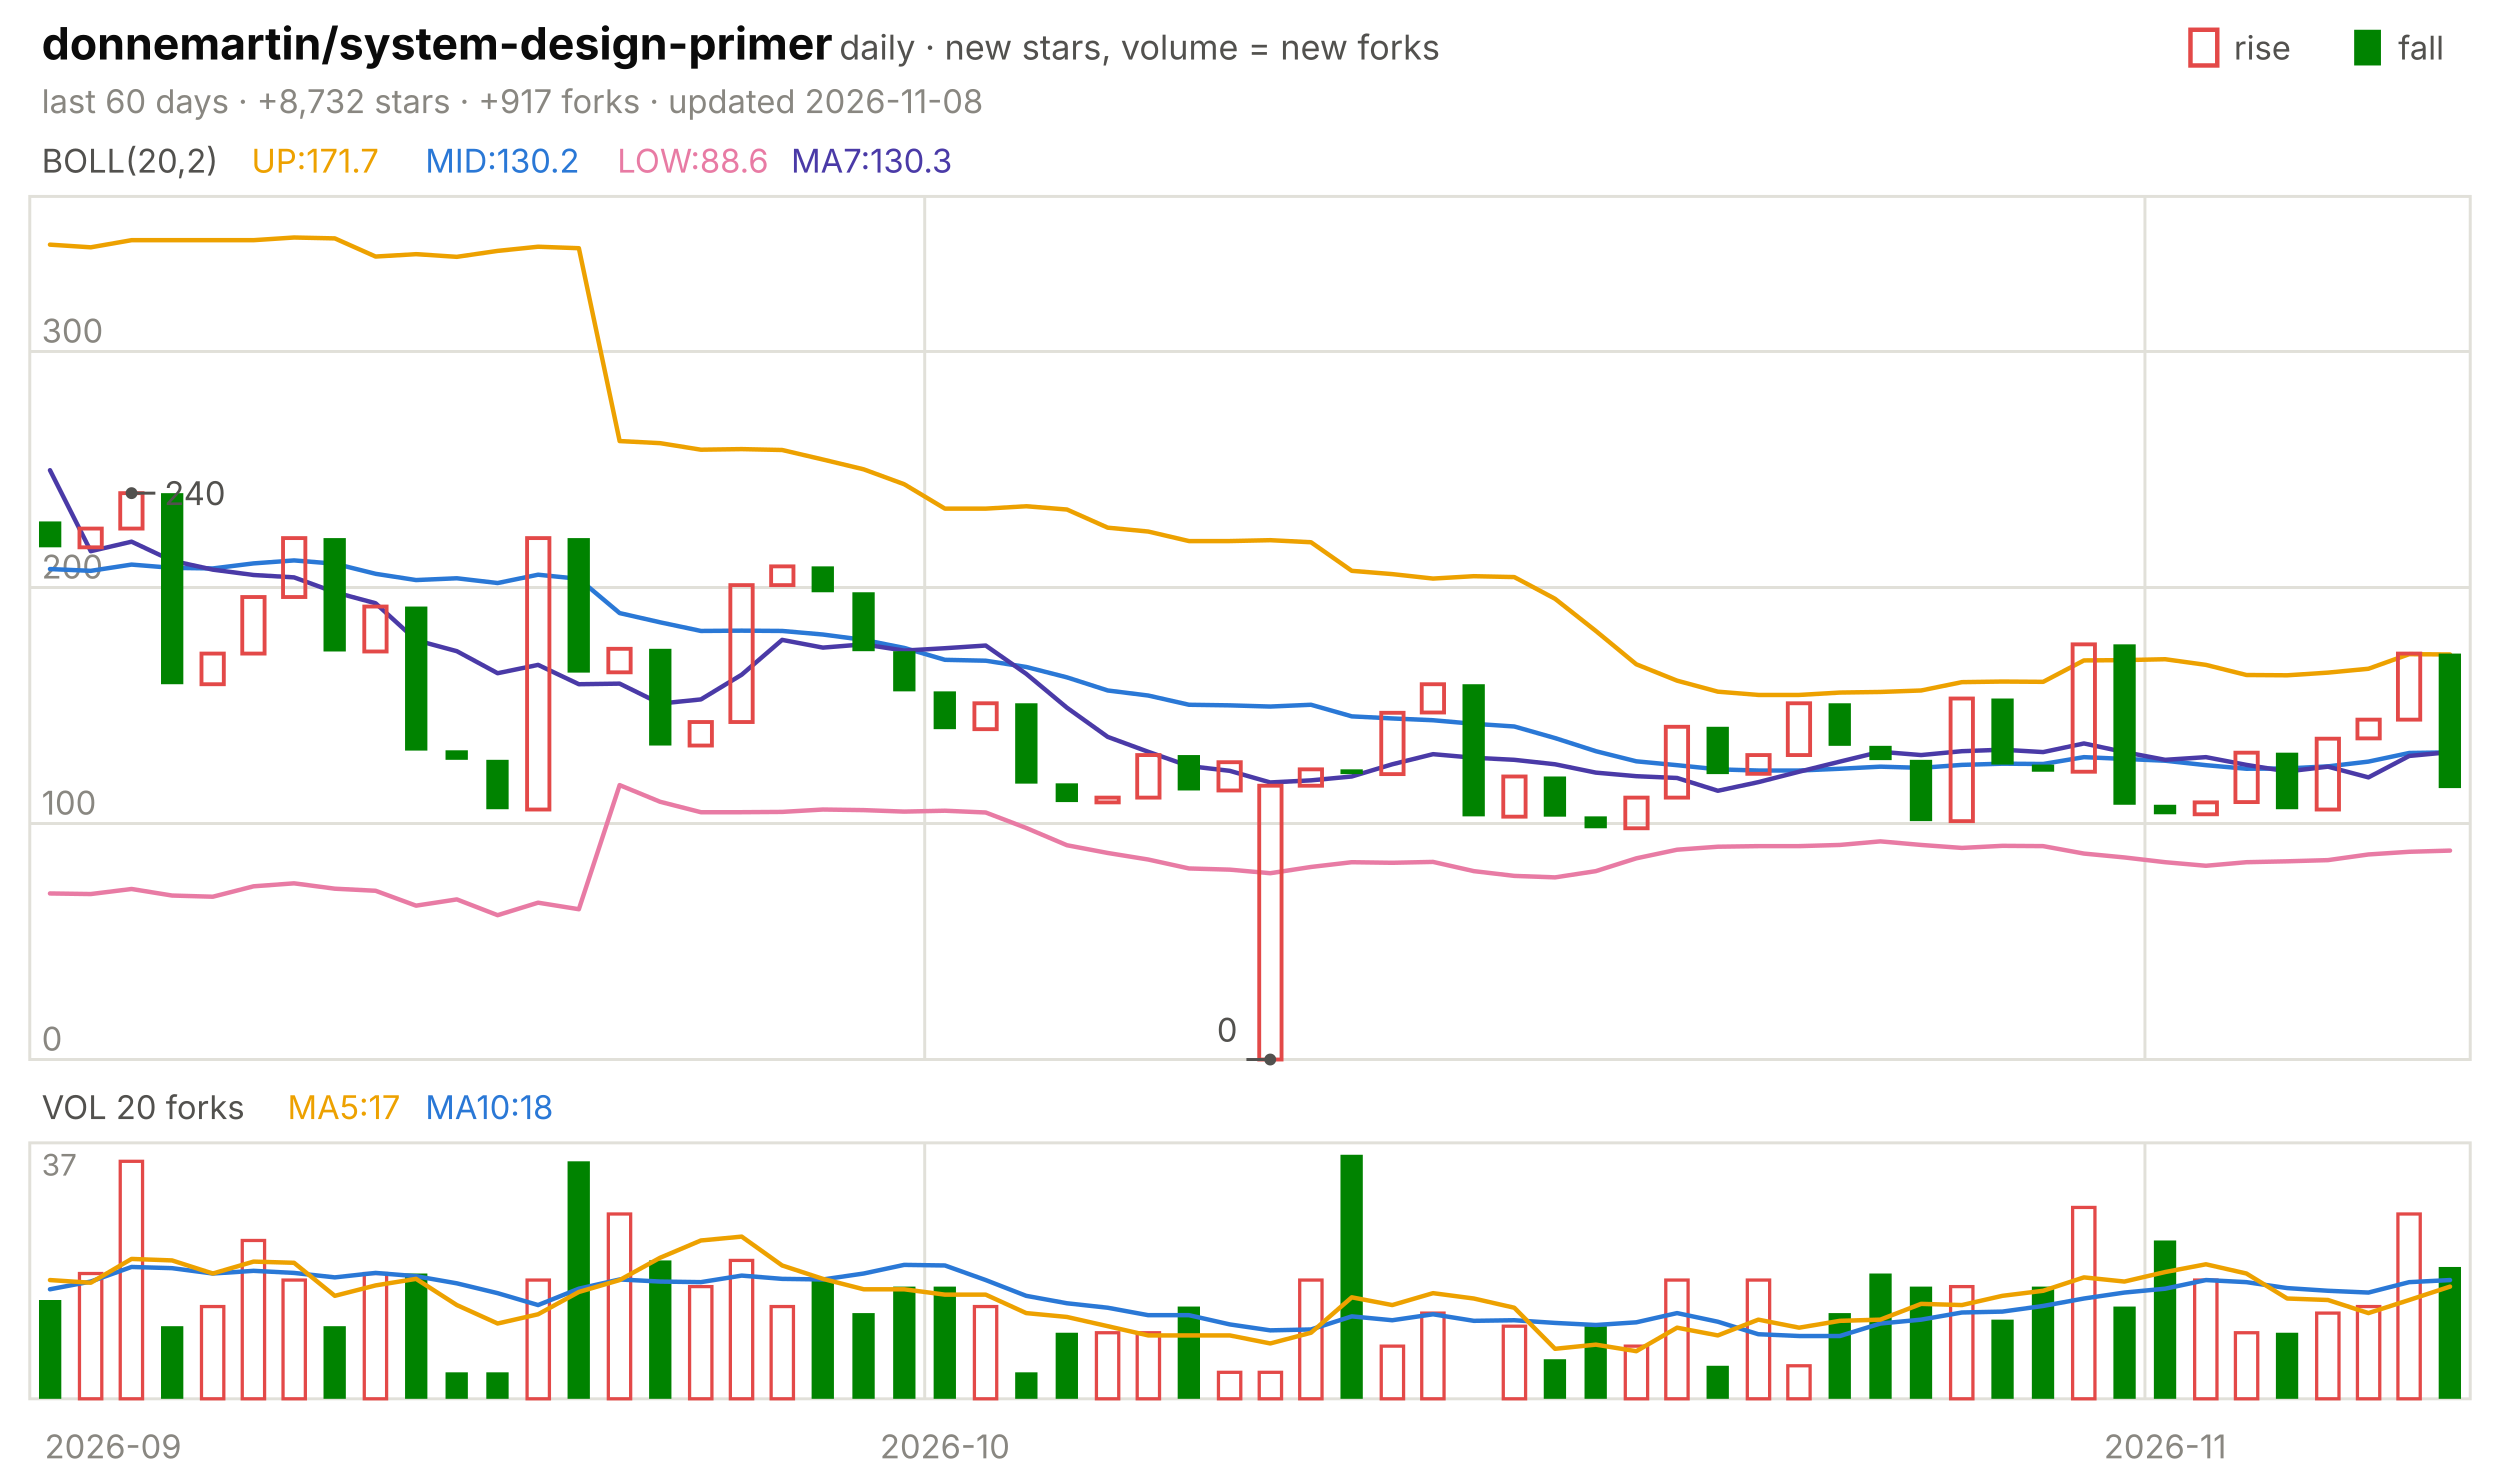
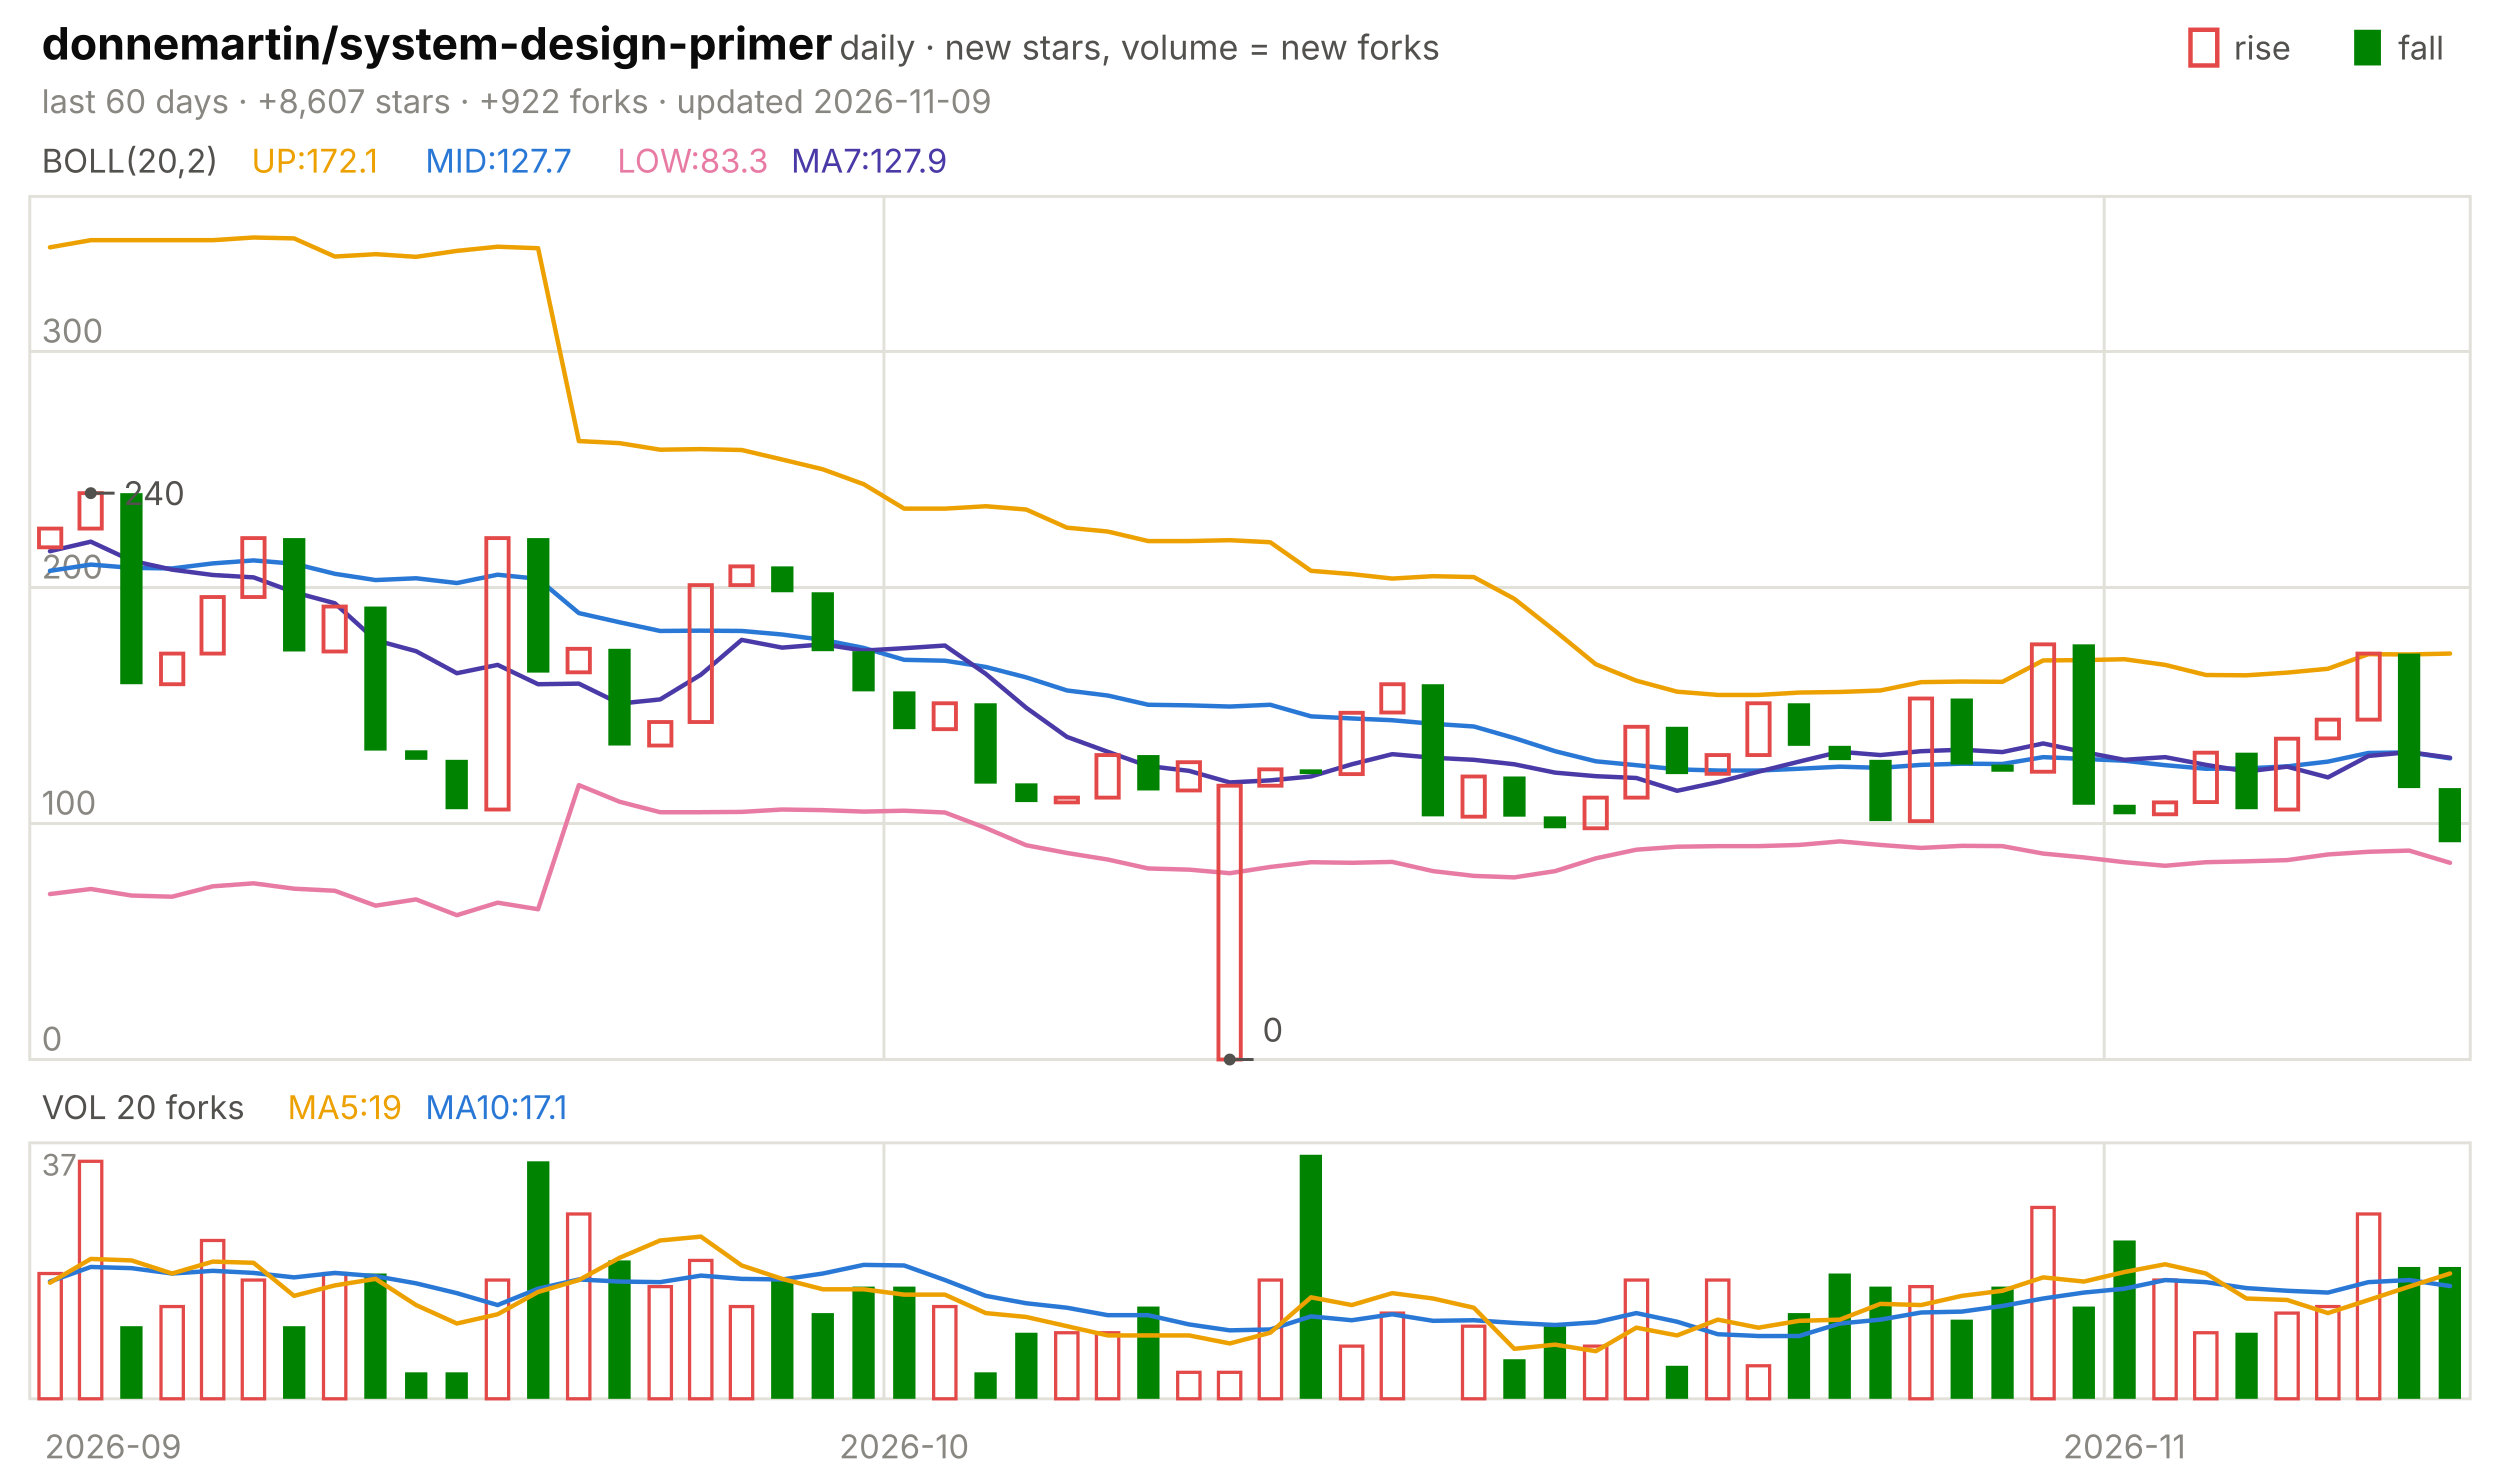
<svg xmlns="http://www.w3.org/2000/svg" viewBox="0 0 840 496" width="840" height="496" font-family="-apple-system,'Segoe UI',system-ui,sans-serif" role="img" aria-label="donnemartin/system-design-primer candlestick chart">
  <text x="14.0" y="20.0" font-size="15" fill="#0b0b0b" font-weight="650">donnemartin/system-design-primer</text>
  <text x="282.0" y="20.0" font-size="11.5" fill="#52514e">daily · new stars, volume = new forks</text>
  <text x="805.8" y="20.0" font-size="11.0" fill="#52514e">fall</text>
  <rect x="791" y="10" width="9" height="12" fill="#008300" />
  <text x="750.6" y="20.0" font-size="11.0" fill="#52514e">rise</text>
  <rect x="736" y="10" width="9" height="12" fill="none" stroke="#e34948" stroke-width="1.5" />
-   <text x="14.0" y="38.0" font-size="11.0" fill="#898781">last 60 days · +8,732 stars · +917 forks · updated 2026-11-08</text>
+   <text x="14.0" y="38.0" font-size="11.0" fill="#898781">last 60 days · +8,607 stars · +922 forks · updated 2026-11-09</text>
  <rect x="10" y="66" width="820" height="290" fill="none" stroke="#e1e0d9" />
  <rect x="10" y="384" width="820" height="86" fill="none" stroke="#e1e0d9" />
  <text x="38.0" y="490.0" font-size="11.0" fill="#898781" text-anchor="middle">2026-09</text>
-   <line x1="310.7" y1="66.0" x2="310.7" y2="356.0" stroke="#e1e0d9" stroke-width="1.0" />
-   <line x1="310.7" y1="384.0" x2="310.7" y2="470.0" stroke="#e1e0d9" stroke-width="1.0" />
-   <text x="317.5" y="490.0" font-size="11.0" fill="#898781" text-anchor="middle">2026-10</text>
-   <line x1="720.7" y1="66.0" x2="720.7" y2="356.0" stroke="#e1e0d9" stroke-width="1.0" />
-   <line x1="720.7" y1="384.0" x2="720.7" y2="470.0" stroke="#e1e0d9" stroke-width="1.0" />
-   <text x="727.5" y="490.0" font-size="11.0" fill="#898781" text-anchor="middle">2026-11</text>
+   <line x1="297.0" y1="66.0" x2="297.0" y2="356.0" stroke="#e1e0d9" stroke-width="1.0" />
+   <line x1="297.0" y1="384.0" x2="297.0" y2="470.0" stroke="#e1e0d9" stroke-width="1.0" />
+   <text x="303.8" y="490.0" font-size="11.0" fill="#898781" text-anchor="middle">2026-10</text>
+   <line x1="707.0" y1="66.0" x2="707.0" y2="356.0" stroke="#e1e0d9" stroke-width="1.0" />
+   <line x1="707.0" y1="384.0" x2="707.0" y2="470.0" stroke="#e1e0d9" stroke-width="1.0" />
+   <text x="713.8" y="490.0" font-size="11.0" fill="#898781" text-anchor="middle">2026-11</text>
  <text x="14.0" y="58.0" font-size="11.0" fill="#52514e">BOLL(20,2)</text>
-   <text x="84.5" y="58.0" font-size="11.0" fill="#eda100">UP:171.7</text>
-   <text x="142.9" y="58.0" font-size="11.0" fill="#2a78d6">MID:130.2</text>
-   <text x="207.4" y="58.0" font-size="11.0" fill="#e87ba4">LOW:88.6</text>
-   <text x="265.8" y="58.0" font-size="11.0" fill="#4a3aa7">MA7:130.3</text>
+   <text x="84.5" y="58.0" font-size="11.0" fill="#eda100">UP:172.1</text>
+   <text x="142.9" y="58.0" font-size="11.0" fill="#2a78d6">MID:127.7</text>
+   <text x="207.4" y="58.0" font-size="11.0" fill="#e87ba4">LOW:83.3</text>
+   <text x="265.8" y="58.0" font-size="11.0" fill="#4a3aa7">MA7:127.9</text>
  <line x1="10.0" y1="356.0" x2="830.0" y2="356.0" stroke="#e1e0d9" stroke-width="1.0" />
  <text x="14.0" y="353.0" font-size="11.0" fill="#898781">0</text>
  <line x1="10.0" y1="276.7" x2="830.0" y2="276.7" stroke="#e1e0d9" stroke-width="1.0" />
  <text x="14.0" y="273.7" font-size="11.0" fill="#898781">100</text>
  <line x1="10.0" y1="197.4" x2="830.0" y2="197.4" stroke="#e1e0d9" stroke-width="1.0" />
  <text x="14.0" y="194.4" font-size="11.0" fill="#898781">200</text>
  <line x1="10.0" y1="118.1" x2="830.0" y2="118.1" stroke="#e1e0d9" stroke-width="1.0" />
  <text x="14.0" y="115.1" font-size="11.0" fill="#898781">300</text>
-   <polyline points="16.8,82.2 30.5,83.1 44.2,80.7 57.8,80.7 71.5,80.7 85.2,80.7 98.8,79.8 112.5,80.1 126.2,86.2 139.8,85.4 153.5,86.3 167.2,84.3 180.8,82.9 194.5,83.4 208.2,148.2 221.8,148.9 235.5,151.1 249.2,150.9 262.8,151.2 276.5,154.4 290.2,157.7 303.8,162.7 317.5,170.9 331.2,170.9 344.8,170.1 358.5,171.2 372.2,177.3 385.8,178.6 399.5,181.8 413.2,181.8 426.8,181.5 440.5,182.2 454.2,191.8 467.8,192.9 481.5,194.4 495.2,193.6 508.8,193.9 522.5,201.2 536.2,212.0 549.8,223.2 563.5,228.7 577.2,232.4 590.8,233.5 604.5,233.5 618.2,232.7 631.8,232.5 645.5,232.0 659.2,229.2 672.8,229.0 686.5,229.1 700.2,221.9 713.8,221.8 727.5,221.5 741.2,223.4 754.8,226.8 768.5,226.9 782.2,226.0 795.8,224.7 809.5,219.8 823.2,219.9" fill="none" stroke="#eda100" stroke-width="1.5" stroke-linejoin="round" stroke-linecap="round" />
-   <polyline points="16.8,191.2 30.5,191.8 44.2,189.7 57.8,190.8 71.5,191.0 85.2,189.3 98.8,188.3 112.5,189.4 126.2,192.8 139.8,194.9 153.5,194.3 167.2,195.9 180.8,193.1 194.5,194.5 208.2,206.0 221.8,209.1 235.5,212.0 249.2,211.9 262.8,212.0 276.5,213.2 290.2,215.0 303.8,217.7 317.5,221.7 331.2,222.0 344.8,224.1 358.5,227.6 372.2,232.0 385.8,233.7 399.5,236.8 413.2,237.0 426.8,237.4 440.5,236.8 454.2,240.7 467.8,241.4 481.5,242.0 495.2,243.2 508.8,244.1 522.5,248.0 536.2,252.4 549.8,255.8 563.5,257.1 577.2,258.5 590.8,258.9 604.5,258.9 618.2,258.3 631.8,257.6 645.5,258.0 659.2,257.0 672.8,256.6 686.5,256.7 700.2,254.4 713.8,255.0 727.5,255.6 741.2,257.1 754.8,258.3 768.5,258.2 782.2,257.5 795.8,255.9 809.5,253.0 823.2,252.8" fill="none" stroke="#2a78d6" stroke-width="1.5" stroke-linejoin="round" stroke-linecap="round" />
-   <polyline points="16.8,300.2 30.5,300.4 44.2,298.7 57.8,300.9 71.5,301.3 85.2,297.8 98.8,296.8 112.5,298.6 126.2,299.3 139.8,304.3 153.5,302.2 167.2,307.5 180.8,303.3 194.5,305.5 208.2,263.8 221.8,269.4 235.5,272.9 249.2,272.9 262.8,272.8 276.5,272.0 290.2,272.2 303.8,272.7 317.5,272.4 331.2,273.0 344.8,278.2 358.5,284.0 372.2,286.6 385.8,288.8 399.5,291.8 413.2,292.2 426.8,293.4 440.5,291.3 454.2,289.7 467.8,289.9 481.5,289.6 495.2,292.7 508.8,294.3 522.5,294.8 536.2,292.7 549.8,288.4 563.5,285.5 577.2,284.5 590.8,284.3 604.5,284.3 618.2,283.9 631.8,282.7 645.5,283.9 659.2,284.9 672.8,284.2 686.5,284.3 700.2,286.8 713.8,288.1 727.5,289.7 741.2,290.9 754.8,289.7 768.5,289.4 782.2,289.0 795.8,287.1 809.5,286.2 823.2,285.8" fill="none" stroke="#e87ba4" stroke-width="1.5" stroke-linejoin="round" stroke-linecap="round" />
-   <polyline points="16.8,158.0 30.5,185.2 44.2,182.0 57.8,188.4 71.5,191.4 85.2,193.2 98.8,194.0 112.5,199.0 126.2,202.7 139.8,215.1 153.5,218.8 167.2,226.2 180.8,223.4 194.5,229.9 208.2,229.7 221.8,236.4 235.5,235.0 249.2,226.7 262.8,215.0 276.5,217.6 290.2,216.5 303.8,218.6 317.5,217.8 331.2,216.9 344.8,226.4 358.5,237.8 372.2,247.6 385.8,252.6 399.5,257.4 413.2,259.0 426.8,262.9 440.5,262.2 454.2,260.9 467.8,256.8 481.5,253.4 495.2,254.6 508.8,255.3 522.5,256.8 536.2,259.6 549.8,260.8 563.5,261.4 577.2,265.7 590.8,262.8 604.5,259.3 618.2,255.9 631.8,252.6 645.5,253.7 659.2,252.4 672.8,251.9 686.5,252.7 700.2,249.8 713.8,252.7 727.5,255.3 741.2,254.4 754.8,257.0 768.5,259.2 782.2,257.6 795.8,261.2 809.5,254.0 823.2,252.7" fill="none" stroke="#4a3aa7" stroke-width="1.5" stroke-linejoin="round" stroke-linecap="round" />
-   <rect x="13.1" y="175.2" width="7.5" height="8.7" fill="#008300" />
-   <rect x="26.7" y="177.6" width="7.5" height="6.3" fill="none" stroke="#e34948" stroke-width="1.3" />
-   <rect x="40.4" y="165.7" width="7.5" height="11.9" fill="none" stroke="#e34948" stroke-width="1.3" />
-   <rect x="54.1" y="165.7" width="7.5" height="64.2" fill="#008300" />
-   <rect x="67.7" y="219.6" width="7.5" height="10.3" fill="none" stroke="#e34948" stroke-width="1.3" />
-   <rect x="81.4" y="200.6" width="7.5" height="19.0" fill="none" stroke="#e34948" stroke-width="1.3" />
-   <rect x="95.1" y="180.8" width="7.5" height="19.8" fill="none" stroke="#e34948" stroke-width="1.3" />
-   <rect x="108.7" y="180.8" width="7.5" height="38.1" fill="#008300" />
-   <rect x="122.4" y="203.8" width="7.5" height="15.1" fill="none" stroke="#e34948" stroke-width="1.3" />
-   <rect x="136.1" y="203.8" width="7.5" height="48.4" fill="#008300" />
-   <rect x="149.7" y="252.1" width="7.5" height="3.2" fill="#008300" />
-   <rect x="163.4" y="255.3" width="7.5" height="16.6" fill="#008300" />
-   <rect x="177.1" y="180.8" width="7.5" height="91.2" fill="none" stroke="#e34948" stroke-width="1.3" />
-   <rect x="190.7" y="180.8" width="7.5" height="45.2" fill="#008300" />
-   <rect x="204.4" y="218.0" width="7.5" height="7.9" fill="none" stroke="#e34948" stroke-width="1.3" />
-   <rect x="218.1" y="218.0" width="7.5" height="32.5" fill="#008300" />
-   <rect x="231.7" y="242.6" width="7.5" height="7.9" fill="none" stroke="#e34948" stroke-width="1.3" />
-   <rect x="245.4" y="196.6" width="7.5" height="46.0" fill="none" stroke="#e34948" stroke-width="1.3" />
-   <rect x="259.1" y="190.3" width="7.5" height="6.3" fill="none" stroke="#e34948" stroke-width="1.3" />
-   <rect x="272.7" y="190.3" width="7.5" height="8.7" fill="#008300" />
-   <rect x="286.4" y="199.0" width="7.5" height="19.8" fill="#008300" />
-   <rect x="300.1" y="218.8" width="7.5" height="13.5" fill="#008300" />
-   <rect x="313.7" y="232.3" width="7.5" height="12.7" fill="#008300" />
-   <rect x="327.4" y="236.3" width="7.5" height="8.7" fill="none" stroke="#e34948" stroke-width="1.3" />
-   <rect x="341.1" y="236.3" width="7.5" height="27.0" fill="#008300" />
-   <rect x="354.7" y="263.2" width="7.5" height="6.3" fill="#008300" />
-   <rect x="368.4" y="268.0" width="7.5" height="1.6" fill="none" stroke="#e34948" stroke-width="1.3" />
-   <rect x="382.1" y="253.7" width="7.5" height="14.3" fill="none" stroke="#e34948" stroke-width="1.3" />
-   <rect x="395.7" y="253.7" width="7.5" height="11.9" fill="#008300" />
-   <rect x="409.4" y="256.1" width="7.5" height="9.5" fill="none" stroke="#e34948" stroke-width="1.3" />
-   <rect x="423.1" y="264.0" width="7.5" height="92.0" fill="none" stroke="#e34948" stroke-width="1.3" />
-   <rect x="436.7" y="258.5" width="7.5" height="5.5" fill="none" stroke="#e34948" stroke-width="1.3" />
-   <rect x="450.4" y="258.5" width="7.5" height="1.6" fill="#008300" />
-   <rect x="464.1" y="239.5" width="7.5" height="20.6" fill="none" stroke="#e34948" stroke-width="1.3" />
-   <rect x="477.7" y="229.9" width="7.5" height="9.5" fill="none" stroke="#e34948" stroke-width="1.3" />
-   <rect x="491.4" y="229.9" width="7.5" height="44.4" fill="#008300" />
-   <rect x="505.1" y="260.9" width="7.5" height="13.5" fill="none" stroke="#e34948" stroke-width="1.3" />
-   <rect x="518.7" y="260.9" width="7.5" height="13.5" fill="#008300" />
-   <rect x="532.4" y="274.3" width="7.5" height="4.0" fill="#008300" />
-   <rect x="546.1" y="268.0" width="7.5" height="10.3" fill="none" stroke="#e34948" stroke-width="1.3" />
-   <rect x="559.7" y="244.2" width="7.5" height="23.8" fill="none" stroke="#e34948" stroke-width="1.3" />
-   <rect x="573.4" y="244.2" width="7.5" height="15.9" fill="#008300" />
-   <rect x="587.1" y="253.7" width="7.5" height="6.3" fill="none" stroke="#e34948" stroke-width="1.3" />
-   <rect x="600.7" y="236.3" width="7.5" height="17.4" fill="none" stroke="#e34948" stroke-width="1.3" />
-   <rect x="614.4" y="236.3" width="7.5" height="14.3" fill="#008300" />
-   <rect x="628.1" y="250.6" width="7.5" height="4.8" fill="#008300" />
-   <rect x="641.7" y="255.3" width="7.5" height="20.6" fill="#008300" />
-   <rect x="655.4" y="234.7" width="7.5" height="41.2" fill="none" stroke="#e34948" stroke-width="1.3" />
-   <rect x="669.1" y="234.7" width="7.5" height="22.2" fill="#008300" />
-   <rect x="682.7" y="256.9" width="7.5" height="2.4" fill="#008300" />
-   <rect x="696.4" y="216.5" width="7.5" height="42.8" fill="none" stroke="#e34948" stroke-width="1.3" />
-   <rect x="710.1" y="216.5" width="7.5" height="53.9" fill="#008300" />
-   <rect x="723.7" y="270.4" width="7.5" height="3.2" fill="#008300" />
-   <rect x="737.4" y="269.6" width="7.5" height="4.0" fill="none" stroke="#e34948" stroke-width="1.3" />
-   <rect x="751.1" y="252.9" width="7.5" height="16.6" fill="none" stroke="#e34948" stroke-width="1.3" />
-   <rect x="764.7" y="252.9" width="7.5" height="19.0" fill="#008300" />
-   <rect x="778.4" y="248.2" width="7.5" height="23.8" fill="none" stroke="#e34948" stroke-width="1.3" />
-   <rect x="792.1" y="241.8" width="7.5" height="6.3" fill="none" stroke="#e34948" stroke-width="1.3" />
-   <rect x="805.7" y="219.6" width="7.5" height="22.2" fill="none" stroke="#e34948" stroke-width="1.3" />
-   <rect x="819.4" y="219.6" width="7.5" height="45.2" fill="#008300" />
-   <circle cx="44.2" cy="165.7" r="2" fill="#52514e" />
-   <line x1="44.2" y1="165.7" x2="52.2" y2="165.7" stroke="#52514e" stroke-width="1.0" />
-   <text x="55.2" y="169.7" font-size="11.0" fill="#52514e">240</text>
-   <circle cx="426.8" cy="356.0" r="2" fill="#52514e" />
-   <line x1="426.8" y1="356.0" x2="418.8" y2="356.0" stroke="#52514e" stroke-width="1.0" />
-   <text x="415.8" y="350.0" font-size="11.0" fill="#52514e" text-anchor="end">0</text>
+   <polyline points="16.8,83.1 30.5,80.7 44.2,80.7 57.8,80.7 71.5,80.7 85.2,79.8 98.8,80.1 112.5,86.2 126.2,85.4 139.8,86.3 153.5,84.3 167.2,82.9 180.8,83.4 194.5,148.2 208.2,148.9 221.8,151.1 235.5,150.9 249.2,151.2 262.8,154.4 276.5,157.7 290.2,162.7 303.8,170.9 317.5,170.9 331.2,170.1 344.8,171.2 358.5,177.3 372.2,178.6 385.8,181.8 399.5,181.8 413.2,181.5 426.8,182.2 440.5,191.8 454.2,192.9 467.8,194.4 481.5,193.6 495.2,193.9 508.8,201.2 522.5,212.0 536.2,223.2 549.8,228.7 563.5,232.4 577.2,233.5 590.8,233.5 604.5,232.7 618.2,232.5 631.8,232.0 645.5,229.2 659.2,229.0 672.8,229.1 686.5,221.9 700.2,221.8 713.8,221.5 727.5,223.4 741.2,226.8 754.8,226.9 768.5,226.0 782.2,224.7 795.8,219.8 809.5,219.9 823.2,219.6" fill="none" stroke="#eda100" stroke-width="1.5" stroke-linejoin="round" stroke-linecap="round" />
+   <polyline points="16.8,191.8 30.5,189.7 44.2,190.8 57.8,191.0 71.5,189.3 85.2,188.3 98.8,189.4 112.5,192.8 126.2,194.9 139.8,194.3 153.5,195.9 167.2,193.1 180.8,194.5 194.5,206.0 208.2,209.1 221.8,212.0 235.5,211.9 249.2,212.0 262.8,213.2 276.5,215.0 290.2,217.7 303.8,221.7 317.5,222.0 331.2,224.1 344.8,227.6 358.5,232.0 372.2,233.7 385.8,236.8 399.5,237.0 413.2,237.4 426.8,236.8 440.5,240.7 454.2,241.4 467.8,242.0 481.5,243.2 495.2,244.1 508.8,248.0 522.5,252.4 536.2,255.8 549.8,257.1 563.5,258.5 577.2,258.9 590.8,258.9 604.5,258.3 618.2,257.6 631.8,258.0 645.5,257.0 659.2,256.6 672.8,256.7 686.5,254.4 700.2,255.0 713.8,255.6 727.5,257.1 741.2,258.3 754.8,258.2 768.5,257.5 782.2,255.9 795.8,253.0 809.5,252.8 823.2,254.8" fill="none" stroke="#2a78d6" stroke-width="1.5" stroke-linejoin="round" stroke-linecap="round" />
+   <polyline points="16.8,300.4 30.5,298.7 44.2,300.9 57.8,301.3 71.5,297.8 85.2,296.8 98.8,298.6 112.5,299.3 126.2,304.3 139.8,302.2 153.5,307.5 167.2,303.3 180.8,305.5 194.5,263.8 208.2,269.4 221.8,272.9 235.5,272.9 249.2,272.8 262.8,272.0 276.5,272.2 290.2,272.7 303.8,272.4 317.5,273.0 331.2,278.2 344.8,284.0 358.5,286.6 372.2,288.8 385.8,291.8 399.5,292.2 413.2,293.4 426.8,291.3 440.5,289.7 454.2,289.9 467.8,289.6 481.5,292.7 495.2,294.3 508.8,294.8 522.5,292.7 536.2,288.4 549.8,285.5 563.5,284.5 577.2,284.3 590.8,284.3 604.5,283.9 618.2,282.7 631.8,283.9 645.5,284.9 659.2,284.2 672.8,284.3 686.5,286.8 700.2,288.1 713.8,289.7 727.5,290.9 741.2,289.7 754.8,289.4 768.5,289.0 782.2,287.1 795.8,286.2 809.5,285.8 823.2,289.9" fill="none" stroke="#e87ba4" stroke-width="1.5" stroke-linejoin="round" stroke-linecap="round" />
+   <polyline points="16.8,185.2 30.5,182.0 44.2,188.4 57.8,191.4 71.5,193.2 85.2,194.0 98.8,199.0 112.5,202.7 126.2,215.1 139.8,218.8 153.5,226.2 167.2,223.4 180.8,229.9 194.5,229.7 208.2,236.4 221.8,235.0 235.5,226.7 249.2,215.0 262.8,217.6 276.5,216.5 290.2,218.6 303.8,217.8 317.5,216.9 331.2,226.4 344.8,237.8 358.5,247.6 372.2,252.6 385.8,257.4 399.5,259.0 413.2,262.9 426.8,262.2 440.5,260.9 454.2,256.8 467.8,253.4 481.5,254.6 495.2,255.3 508.8,256.8 522.5,259.6 536.2,260.8 549.8,261.4 563.5,265.7 577.2,262.8 590.8,259.3 604.5,255.9 618.2,252.6 631.8,253.7 645.5,252.4 659.2,251.9 672.8,252.7 686.5,249.8 700.2,252.7 713.8,255.3 727.5,254.4 741.2,257.0 754.8,259.2 768.5,257.6 782.2,261.2 795.8,254.0 809.5,252.7 823.2,254.6" fill="none" stroke="#4a3aa7" stroke-width="1.5" stroke-linejoin="round" stroke-linecap="round" />
+   <rect x="13.1" y="177.6" width="7.5" height="6.3" fill="none" stroke="#e34948" stroke-width="1.3" />
+   <rect x="26.7" y="165.7" width="7.5" height="11.9" fill="none" stroke="#e34948" stroke-width="1.3" />
+   <rect x="40.4" y="165.7" width="7.5" height="64.2" fill="#008300" />
+   <rect x="54.1" y="219.6" width="7.5" height="10.3" fill="none" stroke="#e34948" stroke-width="1.3" />
+   <rect x="67.7" y="200.6" width="7.5" height="19.0" fill="none" stroke="#e34948" stroke-width="1.3" />
+   <rect x="81.4" y="180.8" width="7.5" height="19.8" fill="none" stroke="#e34948" stroke-width="1.3" />
+   <rect x="95.1" y="180.8" width="7.5" height="38.1" fill="#008300" />
+   <rect x="108.7" y="203.8" width="7.5" height="15.1" fill="none" stroke="#e34948" stroke-width="1.3" />
+   <rect x="122.4" y="203.8" width="7.5" height="48.4" fill="#008300" />
+   <rect x="136.1" y="252.1" width="7.5" height="3.2" fill="#008300" />
+   <rect x="149.7" y="255.3" width="7.5" height="16.6" fill="#008300" />
+   <rect x="163.4" y="180.8" width="7.5" height="91.2" fill="none" stroke="#e34948" stroke-width="1.3" />
+   <rect x="177.1" y="180.8" width="7.5" height="45.2" fill="#008300" />
+   <rect x="190.7" y="218.0" width="7.5" height="7.9" fill="none" stroke="#e34948" stroke-width="1.3" />
+   <rect x="204.4" y="218.0" width="7.5" height="32.5" fill="#008300" />
+   <rect x="218.1" y="242.6" width="7.5" height="7.9" fill="none" stroke="#e34948" stroke-width="1.3" />
+   <rect x="231.7" y="196.6" width="7.5" height="46.0" fill="none" stroke="#e34948" stroke-width="1.3" />
+   <rect x="245.4" y="190.3" width="7.5" height="6.3" fill="none" stroke="#e34948" stroke-width="1.3" />
+   <rect x="259.1" y="190.3" width="7.5" height="8.7" fill="#008300" />
+   <rect x="272.7" y="199.0" width="7.5" height="19.8" fill="#008300" />
+   <rect x="286.4" y="218.8" width="7.5" height="13.5" fill="#008300" />
+   <rect x="300.1" y="232.3" width="7.5" height="12.7" fill="#008300" />
+   <rect x="313.7" y="236.3" width="7.5" height="8.7" fill="none" stroke="#e34948" stroke-width="1.3" />
+   <rect x="327.4" y="236.3" width="7.5" height="27.0" fill="#008300" />
+   <rect x="341.1" y="263.2" width="7.5" height="6.3" fill="#008300" />
+   <rect x="354.7" y="268.0" width="7.5" height="1.6" fill="none" stroke="#e34948" stroke-width="1.3" />
+   <rect x="368.4" y="253.7" width="7.5" height="14.3" fill="none" stroke="#e34948" stroke-width="1.3" />
+   <rect x="382.1" y="253.7" width="7.5" height="11.9" fill="#008300" />
+   <rect x="395.7" y="256.1" width="7.5" height="9.5" fill="none" stroke="#e34948" stroke-width="1.3" />
+   <rect x="409.4" y="264.0" width="7.5" height="92.0" fill="none" stroke="#e34948" stroke-width="1.3" />
+   <rect x="423.1" y="258.5" width="7.5" height="5.5" fill="none" stroke="#e34948" stroke-width="1.3" />
+   <rect x="436.7" y="258.5" width="7.5" height="1.6" fill="#008300" />
+   <rect x="450.4" y="239.5" width="7.5" height="20.6" fill="none" stroke="#e34948" stroke-width="1.3" />
+   <rect x="464.1" y="229.9" width="7.5" height="9.5" fill="none" stroke="#e34948" stroke-width="1.3" />
+   <rect x="477.7" y="229.9" width="7.5" height="44.4" fill="#008300" />
+   <rect x="491.4" y="260.9" width="7.5" height="13.5" fill="none" stroke="#e34948" stroke-width="1.3" />
+   <rect x="505.1" y="260.9" width="7.5" height="13.5" fill="#008300" />
+   <rect x="518.7" y="274.3" width="7.5" height="4.0" fill="#008300" />
+   <rect x="532.4" y="268.0" width="7.5" height="10.3" fill="none" stroke="#e34948" stroke-width="1.3" />
+   <rect x="546.1" y="244.2" width="7.5" height="23.8" fill="none" stroke="#e34948" stroke-width="1.3" />
+   <rect x="559.7" y="244.2" width="7.5" height="15.9" fill="#008300" />
+   <rect x="573.4" y="253.7" width="7.5" height="6.3" fill="none" stroke="#e34948" stroke-width="1.3" />
+   <rect x="587.1" y="236.3" width="7.5" height="17.4" fill="none" stroke="#e34948" stroke-width="1.3" />
+   <rect x="600.7" y="236.3" width="7.5" height="14.3" fill="#008300" />
+   <rect x="614.4" y="250.6" width="7.5" height="4.8" fill="#008300" />
+   <rect x="628.1" y="255.3" width="7.5" height="20.6" fill="#008300" />
+   <rect x="641.7" y="234.7" width="7.5" height="41.2" fill="none" stroke="#e34948" stroke-width="1.3" />
+   <rect x="655.4" y="234.7" width="7.5" height="22.2" fill="#008300" />
+   <rect x="669.1" y="256.9" width="7.5" height="2.4" fill="#008300" />
+   <rect x="682.7" y="216.5" width="7.5" height="42.8" fill="none" stroke="#e34948" stroke-width="1.3" />
+   <rect x="696.4" y="216.5" width="7.5" height="53.9" fill="#008300" />
+   <rect x="710.1" y="270.4" width="7.5" height="3.2" fill="#008300" />
+   <rect x="723.7" y="269.6" width="7.5" height="4.0" fill="none" stroke="#e34948" stroke-width="1.3" />
+   <rect x="737.4" y="252.9" width="7.5" height="16.6" fill="none" stroke="#e34948" stroke-width="1.3" />
+   <rect x="751.1" y="252.9" width="7.5" height="19.0" fill="#008300" />
+   <rect x="764.7" y="248.2" width="7.5" height="23.8" fill="none" stroke="#e34948" stroke-width="1.3" />
+   <rect x="778.4" y="241.8" width="7.5" height="6.3" fill="none" stroke="#e34948" stroke-width="1.3" />
+   <rect x="792.1" y="219.6" width="7.5" height="22.2" fill="none" stroke="#e34948" stroke-width="1.3" />
+   <rect x="805.7" y="219.6" width="7.5" height="45.2" fill="#008300" />
+   <rect x="819.4" y="264.8" width="7.5" height="18.2" fill="#008300" />
+   <circle cx="30.5" cy="165.7" r="2" fill="#52514e" />
+   <line x1="30.5" y1="165.7" x2="38.5" y2="165.7" stroke="#52514e" stroke-width="1.0" />
+   <text x="41.5" y="169.7" font-size="11.0" fill="#52514e">240</text>
+   <circle cx="413.2" cy="356.0" r="2" fill="#52514e" />
+   <line x1="413.2" y1="356.0" x2="421.2" y2="356.0" stroke="#52514e" stroke-width="1.0" />
+   <text x="424.2" y="350.0" font-size="11.0" fill="#52514e">0</text>
  <text x="14.0" y="376.0" font-size="11.0" fill="#52514e">VOL 20 forks</text>
-   <text x="96.6" y="376.0" font-size="11.0" fill="#eda100">MA5:17</text>
-   <text x="142.9" y="376.0" font-size="11.0" fill="#2a78d6">MA10:18</text>
+   <text x="96.6" y="376.0" font-size="11.0" fill="#eda100">MA5:19</text>
+   <text x="142.9" y="376.0" font-size="11.0" fill="#2a78d6">MA10:17.1</text>
  <text x="14.0" y="395.0" font-size="10" fill="#898781">37</text>
-   <rect x="13.1" y="436.8" width="7.5" height="33.2" fill="#008300" />
-   <rect x="26.7" y="427.9" width="7.5" height="42.1" fill="none" stroke="#e34948" stroke-width="1.1" />
-   <rect x="40.4" y="390.2" width="7.5" height="79.8" fill="none" stroke="#e34948" stroke-width="1.1" />
-   <rect x="54.1" y="445.6" width="7.5" height="24.4" fill="#008300" />
-   <rect x="67.7" y="439.0" width="7.5" height="31.0" fill="none" stroke="#e34948" stroke-width="1.1" />
-   <rect x="81.4" y="416.8" width="7.5" height="53.2" fill="none" stroke="#e34948" stroke-width="1.1" />
-   <rect x="95.1" y="430.1" width="7.5" height="39.9" fill="none" stroke="#e34948" stroke-width="1.1" />
-   <rect x="108.7" y="445.6" width="7.5" height="24.4" fill="#008300" />
-   <rect x="122.4" y="427.9" width="7.5" height="42.1" fill="none" stroke="#e34948" stroke-width="1.1" />
-   <rect x="136.1" y="427.9" width="7.5" height="42.1" fill="#008300" />
+   <rect x="13.1" y="427.9" width="7.5" height="42.1" fill="none" stroke="#e34948" stroke-width="1.1" />
+   <rect x="26.7" y="390.2" width="7.5" height="79.8" fill="none" stroke="#e34948" stroke-width="1.1" />
+   <rect x="40.4" y="445.6" width="7.5" height="24.4" fill="#008300" />
+   <rect x="54.1" y="439.0" width="7.5" height="31.0" fill="none" stroke="#e34948" stroke-width="1.1" />
+   <rect x="67.7" y="416.8" width="7.5" height="53.2" fill="none" stroke="#e34948" stroke-width="1.1" />
+   <rect x="81.4" y="430.1" width="7.5" height="39.9" fill="none" stroke="#e34948" stroke-width="1.1" />
+   <rect x="95.1" y="445.6" width="7.5" height="24.4" fill="#008300" />
+   <rect x="108.7" y="427.9" width="7.5" height="42.1" fill="none" stroke="#e34948" stroke-width="1.1" />
+   <rect x="122.4" y="427.9" width="7.5" height="42.1" fill="#008300" />
+   <rect x="136.1" y="461.1" width="7.5" height="8.9" fill="#008300" />
  <rect x="149.7" y="461.1" width="7.5" height="8.9" fill="#008300" />
-   <rect x="163.4" y="461.1" width="7.5" height="8.9" fill="#008300" />
-   <rect x="177.1" y="430.1" width="7.5" height="39.9" fill="none" stroke="#e34948" stroke-width="1.1" />
-   <rect x="190.7" y="390.2" width="7.5" height="79.8" fill="#008300" />
-   <rect x="204.4" y="407.9" width="7.5" height="62.1" fill="none" stroke="#e34948" stroke-width="1.1" />
-   <rect x="218.1" y="423.5" width="7.5" height="46.5" fill="#008300" />
-   <rect x="231.7" y="432.3" width="7.5" height="37.7" fill="none" stroke="#e34948" stroke-width="1.1" />
-   <rect x="245.4" y="423.5" width="7.5" height="46.5" fill="none" stroke="#e34948" stroke-width="1.1" />
-   <rect x="259.1" y="439.0" width="7.5" height="31.0" fill="none" stroke="#e34948" stroke-width="1.1" />
-   <rect x="272.7" y="430.1" width="7.5" height="39.9" fill="#008300" />
-   <rect x="286.4" y="441.2" width="7.5" height="28.8" fill="#008300" />
+   <rect x="163.4" y="430.1" width="7.5" height="39.9" fill="none" stroke="#e34948" stroke-width="1.1" />
+   <rect x="177.1" y="390.2" width="7.5" height="79.8" fill="#008300" />
+   <rect x="190.7" y="407.9" width="7.5" height="62.1" fill="none" stroke="#e34948" stroke-width="1.1" />
+   <rect x="204.4" y="423.5" width="7.5" height="46.5" fill="#008300" />
+   <rect x="218.1" y="432.3" width="7.5" height="37.7" fill="none" stroke="#e34948" stroke-width="1.1" />
+   <rect x="231.7" y="423.5" width="7.5" height="46.5" fill="none" stroke="#e34948" stroke-width="1.1" />
+   <rect x="245.4" y="439.0" width="7.5" height="31.0" fill="none" stroke="#e34948" stroke-width="1.1" />
+   <rect x="259.1" y="430.1" width="7.5" height="39.9" fill="#008300" />
+   <rect x="272.7" y="441.2" width="7.5" height="28.8" fill="#008300" />
+   <rect x="286.4" y="432.3" width="7.5" height="37.7" fill="#008300" />
  <rect x="300.1" y="432.3" width="7.5" height="37.7" fill="#008300" />
-   <rect x="313.7" y="432.3" width="7.5" height="37.7" fill="#008300" />
-   <rect x="327.4" y="439.0" width="7.5" height="31.0" fill="none" stroke="#e34948" stroke-width="1.1" />
-   <rect x="341.1" y="461.1" width="7.5" height="8.9" fill="#008300" />
-   <rect x="354.7" y="447.8" width="7.5" height="22.2" fill="#008300" />
+   <rect x="313.7" y="439.0" width="7.5" height="31.0" fill="none" stroke="#e34948" stroke-width="1.1" />
+   <rect x="327.4" y="461.1" width="7.5" height="8.9" fill="#008300" />
+   <rect x="341.1" y="447.8" width="7.5" height="22.2" fill="#008300" />
+   <rect x="354.7" y="447.8" width="7.5" height="22.2" fill="none" stroke="#e34948" stroke-width="1.1" />
  <rect x="368.4" y="447.8" width="7.5" height="22.2" fill="none" stroke="#e34948" stroke-width="1.1" />
-   <rect x="382.1" y="447.8" width="7.5" height="22.2" fill="none" stroke="#e34948" stroke-width="1.1" />
-   <rect x="395.7" y="439.0" width="7.5" height="31.0" fill="#008300" />
+   <rect x="382.1" y="439.0" width="7.5" height="31.0" fill="#008300" />
+   <rect x="395.7" y="461.1" width="7.5" height="8.9" fill="none" stroke="#e34948" stroke-width="1.1" />
  <rect x="409.4" y="461.1" width="7.5" height="8.9" fill="none" stroke="#e34948" stroke-width="1.1" />
-   <rect x="423.1" y="461.1" width="7.5" height="8.9" fill="none" stroke="#e34948" stroke-width="1.1" />
-   <rect x="436.7" y="430.1" width="7.5" height="39.9" fill="none" stroke="#e34948" stroke-width="1.1" />
-   <rect x="450.4" y="388.0" width="7.5" height="82.0" fill="#008300" />
-   <rect x="464.1" y="452.3" width="7.5" height="17.7" fill="none" stroke="#e34948" stroke-width="1.1" />
-   <rect x="477.7" y="441.2" width="7.5" height="28.8" fill="none" stroke="#e34948" stroke-width="1.1" />
-   <rect x="505.1" y="445.6" width="7.5" height="24.4" fill="none" stroke="#e34948" stroke-width="1.1" />
-   <rect x="518.7" y="456.7" width="7.5" height="13.3" fill="#008300" />
-   <rect x="532.4" y="445.6" width="7.5" height="24.4" fill="#008300" />
-   <rect x="546.1" y="452.3" width="7.5" height="17.7" fill="none" stroke="#e34948" stroke-width="1.1" />
-   <rect x="559.7" y="430.1" width="7.5" height="39.9" fill="none" stroke="#e34948" stroke-width="1.1" />
-   <rect x="573.4" y="458.9" width="7.5" height="11.1" fill="#008300" />
-   <rect x="587.1" y="430.1" width="7.5" height="39.9" fill="none" stroke="#e34948" stroke-width="1.1" />
-   <rect x="600.7" y="458.9" width="7.5" height="11.1" fill="none" stroke="#e34948" stroke-width="1.1" />
-   <rect x="614.4" y="441.2" width="7.5" height="28.8" fill="#008300" />
-   <rect x="628.1" y="427.9" width="7.5" height="42.1" fill="#008300" />
-   <rect x="641.7" y="432.3" width="7.5" height="37.7" fill="#008300" />
-   <rect x="655.4" y="432.3" width="7.5" height="37.7" fill="none" stroke="#e34948" stroke-width="1.1" />
-   <rect x="669.1" y="443.4" width="7.5" height="26.6" fill="#008300" />
-   <rect x="682.7" y="432.3" width="7.5" height="37.7" fill="#008300" />
-   <rect x="696.4" y="405.7" width="7.5" height="64.3" fill="none" stroke="#e34948" stroke-width="1.1" />
-   <rect x="710.1" y="439.0" width="7.5" height="31.0" fill="#008300" />
-   <rect x="723.7" y="416.8" width="7.5" height="53.2" fill="#008300" />
-   <rect x="737.4" y="430.1" width="7.5" height="39.9" fill="none" stroke="#e34948" stroke-width="1.1" />
-   <rect x="751.1" y="447.8" width="7.5" height="22.2" fill="none" stroke="#e34948" stroke-width="1.1" />
-   <rect x="764.7" y="447.8" width="7.5" height="22.2" fill="#008300" />
-   <rect x="778.4" y="441.2" width="7.5" height="28.8" fill="none" stroke="#e34948" stroke-width="1.1" />
-   <rect x="792.1" y="439.0" width="7.5" height="31.0" fill="none" stroke="#e34948" stroke-width="1.1" />
-   <rect x="805.7" y="407.9" width="7.5" height="62.1" fill="none" stroke="#e34948" stroke-width="1.1" />
+   <rect x="423.1" y="430.1" width="7.5" height="39.9" fill="none" stroke="#e34948" stroke-width="1.1" />
+   <rect x="436.7" y="388.0" width="7.5" height="82.0" fill="#008300" />
+   <rect x="450.4" y="452.3" width="7.5" height="17.7" fill="none" stroke="#e34948" stroke-width="1.1" />
+   <rect x="464.1" y="441.2" width="7.5" height="28.8" fill="none" stroke="#e34948" stroke-width="1.1" />
+   <rect x="491.4" y="445.6" width="7.5" height="24.4" fill="none" stroke="#e34948" stroke-width="1.1" />
+   <rect x="505.1" y="456.7" width="7.5" height="13.3" fill="#008300" />
+   <rect x="518.7" y="445.6" width="7.5" height="24.4" fill="#008300" />
+   <rect x="532.4" y="452.3" width="7.5" height="17.7" fill="none" stroke="#e34948" stroke-width="1.1" />
+   <rect x="546.1" y="430.1" width="7.5" height="39.9" fill="none" stroke="#e34948" stroke-width="1.1" />
+   <rect x="559.7" y="458.9" width="7.5" height="11.1" fill="#008300" />
+   <rect x="573.4" y="430.1" width="7.5" height="39.9" fill="none" stroke="#e34948" stroke-width="1.1" />
+   <rect x="587.1" y="458.9" width="7.5" height="11.1" fill="none" stroke="#e34948" stroke-width="1.1" />
+   <rect x="600.7" y="441.2" width="7.5" height="28.8" fill="#008300" />
+   <rect x="614.4" y="427.9" width="7.5" height="42.1" fill="#008300" />
+   <rect x="628.1" y="432.3" width="7.5" height="37.7" fill="#008300" />
+   <rect x="641.7" y="432.3" width="7.5" height="37.7" fill="none" stroke="#e34948" stroke-width="1.1" />
+   <rect x="655.4" y="443.4" width="7.5" height="26.6" fill="#008300" />
+   <rect x="669.1" y="432.3" width="7.5" height="37.7" fill="#008300" />
+   <rect x="682.7" y="405.7" width="7.5" height="64.3" fill="none" stroke="#e34948" stroke-width="1.1" />
+   <rect x="696.4" y="439.0" width="7.5" height="31.0" fill="#008300" />
+   <rect x="710.1" y="416.8" width="7.5" height="53.2" fill="#008300" />
+   <rect x="723.7" y="430.1" width="7.5" height="39.9" fill="none" stroke="#e34948" stroke-width="1.1" />
+   <rect x="737.4" y="447.8" width="7.5" height="22.2" fill="none" stroke="#e34948" stroke-width="1.1" />
+   <rect x="751.1" y="447.8" width="7.5" height="22.2" fill="#008300" />
+   <rect x="764.7" y="441.2" width="7.5" height="28.8" fill="none" stroke="#e34948" stroke-width="1.1" />
+   <rect x="778.4" y="439.0" width="7.5" height="31.0" fill="none" stroke="#e34948" stroke-width="1.1" />
+   <rect x="792.1" y="407.9" width="7.5" height="62.1" fill="none" stroke="#e34948" stroke-width="1.1" />
+   <rect x="805.7" y="425.7" width="7.5" height="44.3" fill="#008300" />
  <rect x="819.4" y="425.7" width="7.5" height="44.3" fill="#008300" />
-   <polyline points="16.8,433.2 30.5,430.6 44.2,425.7 57.8,426.1 71.5,427.9 85.2,427.0 98.8,427.7 112.5,429.2 126.2,427.7 139.8,428.8 153.5,431.2 167.2,434.5 180.8,438.5 194.5,433.0 208.2,429.9 221.8,430.6 235.5,430.8 249.2,428.6 262.8,429.7 276.5,429.9 290.2,427.9 303.8,425.0 317.5,425.2 331.2,430.1 344.8,435.4 358.5,437.9 372.2,439.4 385.8,441.9 399.5,441.9 413.2,445.0 426.8,447.0 440.5,446.7 454.2,442.3 467.8,443.6 481.5,441.6 495.2,443.8 508.8,443.6 522.5,444.5 536.2,445.2 549.8,444.3 563.5,441.2 577.2,444.1 590.8,448.3 604.5,448.9 618.2,448.9 631.8,444.7 645.5,443.4 659.2,441.0 672.8,440.7 686.5,438.8 700.2,436.3 713.8,434.3 727.5,433.0 741.2,430.1 754.8,430.8 768.5,432.8 782.2,433.7 795.8,434.3 809.5,430.8 823.2,430.1" fill="none" stroke="#2a78d6" stroke-width="1.5" stroke-linejoin="round" stroke-linecap="round" />
-   <polyline points="16.8,430.1 30.5,431.0 44.2,423.0 57.8,423.5 71.5,427.9 85.2,423.9 98.8,424.3 112.5,435.4 126.2,431.9 139.8,429.7 153.5,438.5 167.2,444.7 180.8,441.6 194.5,434.1 208.2,430.1 221.8,422.6 235.5,416.8 249.2,415.5 262.8,425.2 276.5,429.7 290.2,433.2 303.8,433.2 317.5,435.0 331.2,435.0 344.8,441.2 358.5,442.5 372.2,445.6 385.8,448.7 399.5,448.7 413.2,448.7 426.8,451.4 440.5,447.8 454.2,435.9 467.8,438.5 481.5,434.5 495.2,436.3 508.8,439.4 522.5,453.2 536.2,451.8 549.8,454.0 563.5,446.1 577.2,448.7 590.8,443.4 604.5,446.1 618.2,443.8 631.8,443.4 645.5,438.1 659.2,438.5 672.8,435.4 686.5,433.7 700.2,429.2 713.8,430.6 727.5,427.4 741.2,424.8 754.8,427.9 768.5,436.3 782.2,436.8 795.8,441.2 809.5,436.8 823.2,432.3" fill="none" stroke="#eda100" stroke-width="1.5" stroke-linejoin="round" stroke-linecap="round" />
+   <polyline points="16.8,430.6 30.5,425.7 44.2,426.1 57.8,427.9 71.5,427.0 85.2,427.7 98.8,429.2 112.5,427.7 126.2,428.8 139.8,431.2 153.5,434.5 167.2,438.5 180.8,433.0 194.5,429.9 208.2,430.6 221.8,430.8 235.5,428.6 249.2,429.7 262.8,429.9 276.5,427.9 290.2,425.0 303.8,425.2 317.5,430.1 331.2,435.4 344.8,437.9 358.5,439.4 372.2,441.9 385.8,441.9 399.5,445.0 413.2,447.0 426.8,446.7 440.5,442.3 454.2,443.6 467.8,441.6 481.5,443.8 495.2,443.6 508.8,444.5 522.5,445.2 536.2,444.3 549.8,441.2 563.5,444.1 577.2,448.3 590.8,448.9 604.5,448.9 618.2,444.7 631.8,443.4 645.5,441.0 659.2,440.7 672.8,438.8 686.5,436.3 700.2,434.3 713.8,433.0 727.5,430.1 741.2,430.8 754.8,432.8 768.5,433.7 782.2,434.3 795.8,430.8 809.5,430.1 823.2,432.1" fill="none" stroke="#2a78d6" stroke-width="1.5" stroke-linejoin="round" stroke-linecap="round" />
+   <polyline points="16.8,431.0 30.5,423.0 44.2,423.5 57.8,427.9 71.5,423.9 85.2,424.3 98.8,435.4 112.5,431.9 126.2,429.7 139.8,438.5 153.5,444.7 167.2,441.6 180.8,434.1 194.5,430.1 208.2,422.6 221.8,416.8 235.5,415.5 249.2,425.2 262.8,429.7 276.5,433.2 290.2,433.2 303.8,435.0 317.5,435.0 331.2,441.2 344.8,442.5 358.5,445.6 372.2,448.7 385.8,448.7 399.5,448.7 413.2,451.4 426.8,447.8 440.5,435.9 454.2,438.5 467.8,434.5 481.5,436.3 495.2,439.4 508.8,453.2 522.5,451.8 536.2,454.0 549.8,446.1 563.5,448.7 577.2,443.4 590.8,446.1 604.5,443.8 618.2,443.4 631.8,438.1 645.5,438.5 659.2,435.4 672.8,433.7 686.5,429.2 700.2,430.6 713.8,427.4 727.5,424.8 741.2,427.9 754.8,436.3 768.5,436.8 782.2,441.2 795.8,436.8 809.5,432.3 823.2,427.9" fill="none" stroke="#eda100" stroke-width="1.5" stroke-linejoin="round" stroke-linecap="round" />
</svg>
